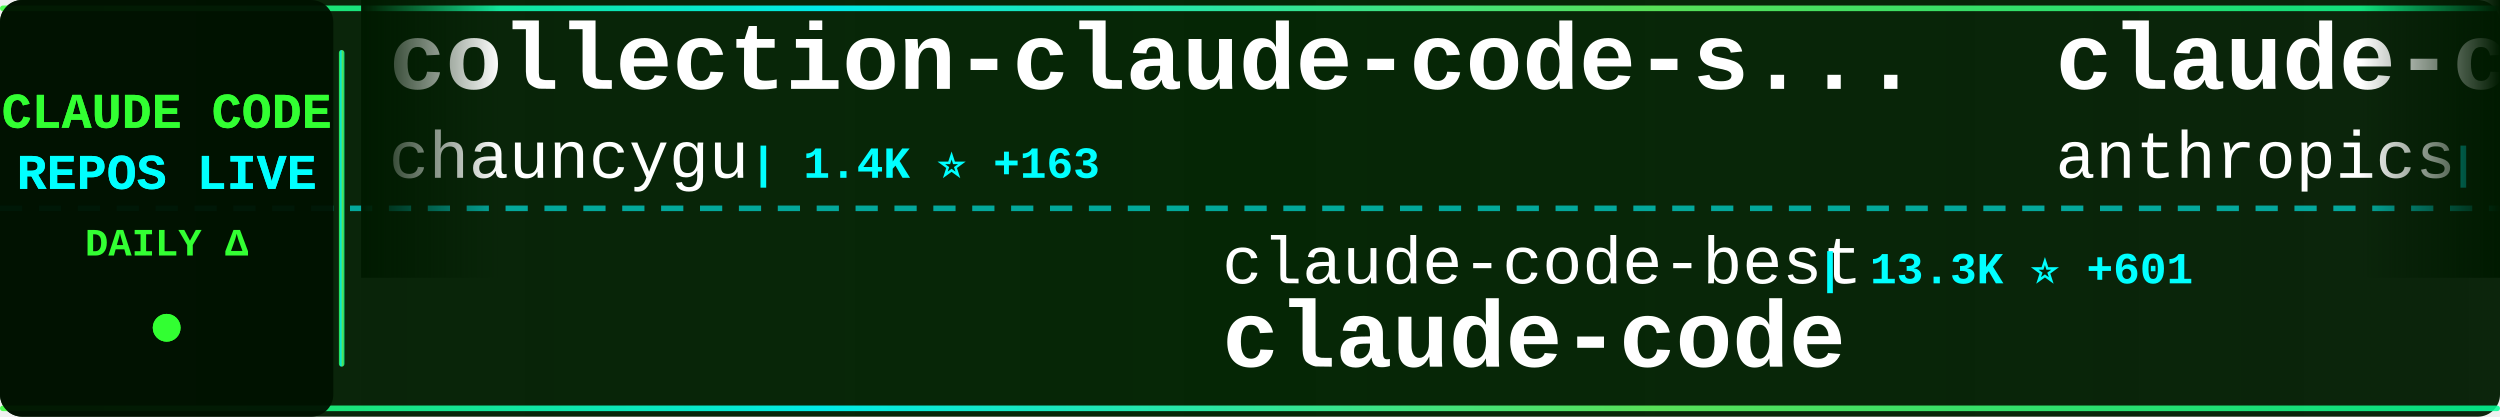
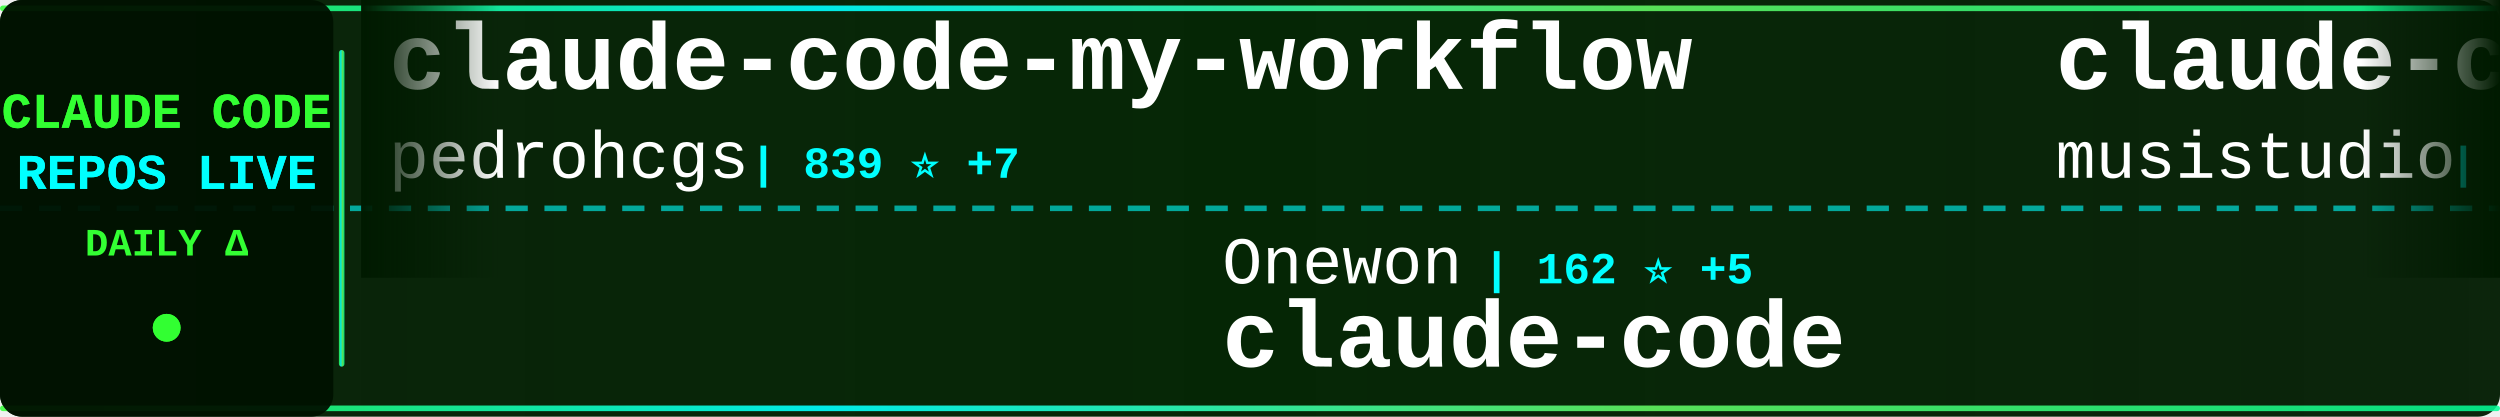
<svg xmlns="http://www.w3.org/2000/svg" width="900" height="150">
  <defs>
    <linearGradient id="tickerBg" x1="0%" y1="0%" x2="100%" y2="0%">
      <stop offset="0%" style="stop-color:#001a00;stop-opacity:0.95" />
      <stop offset="50%" style="stop-color:#002200;stop-opacity:0.98" />
      <stop offset="100%" style="stop-color:#001a00;stop-opacity:0.95" />
    </linearGradient>
    <linearGradient id="borderGrad" x1="0%" y1="0%" x2="100%" y2="0%">
      <stop offset="0%" style="stop-color:#33ff33;stop-opacity:0.85">
        <animate attributeName="stop-opacity" values="0.85;1;0.85" dur="2s" repeatCount="indefinite" />
      </stop>
      <stop offset="33%" style="stop-color:#00ffff;stop-opacity:0.9">
        <animate attributeName="stop-opacity" values="0.9;1;0.9" dur="2.2s" repeatCount="indefinite" />
      </stop>
      <stop offset="66%" style="stop-color:#66ff66;stop-opacity:0.85">
        <animate attributeName="stop-opacity" values="0.85;1;0.85" dur="1.8s" repeatCount="indefinite" />
      </stop>
      <stop offset="100%" style="stop-color:#00ff99;stop-opacity:0.85">
        <animate attributeName="stop-opacity" values="0.85;1;0.85" dur="2s" repeatCount="indefinite" />
      </stop>
    </linearGradient>
    <filter id="textGlow">
      <feGaussianBlur stdDeviation="0.1" result="coloredBlur" />
      <feMerge>
        <feMergeNode in="coloredBlur" />
        <feMergeNode in="SourceGraphic" />
      </feMerge>
    </filter>
    <filter id="metricGlow">
      <feGaussianBlur stdDeviation="0.2" result="coloredBlur" />
      <feMerge>
        <feMergeNode in="coloredBlur" />
        <feMergeNode in="SourceGraphic" />
      </feMerge>
    </filter>
    <linearGradient id="leftFade" x1="0%" y1="0%" x2="100%" y2="0%">
      <stop offset="0%" style="stop-color:#001a00;stop-opacity:1" />
      <stop offset="100%" style="stop-color:#001a00;stop-opacity:0" />
    </linearGradient>
    <linearGradient id="rightFade" x1="0%" y1="0%" x2="100%" y2="0%">
      <stop offset="0%" style="stop-color:#001a00;stop-opacity:0" />
      <stop offset="100%" style="stop-color:#001a00;stop-opacity:1" />
    </linearGradient>
  </defs>
  <rect width="900" height="150" fill="url(#tickerBg)" rx="8" />
  <rect x="0" y="2" width="900" height="2" fill="url(#borderGrad)" rx="1" />
  <rect x="0" y="146" width="900" height="2" fill="url(#borderGrad)" rx="1" />
  <line x1="0" y1="75" x2="900" y2="75" stroke="#00ffff" stroke-width="2" stroke-dasharray="8 6" opacity="0.6" />
  <rect x="0" y="0" width="120" height="150" fill="#001100" opacity="0.95" rx="8" />
  <text x="60" y="46" font-family="'Courier New', monospace" font-size="18" font-weight="bold" fill="#33ff33" text-anchor="middle" filter="url(#textGlow)">
    CLAUDE CODE
  </text>
  <text x="60" y="68" font-family="'Courier New', monospace" font-size="18" font-weight="bold" fill="#00ffff" text-anchor="middle" filter="url(#textGlow)">
    REPOS LIVE
  </text>
  <text x="60" y="92" font-family="'Courier New', monospace" font-size="14" font-weight="bold" fill="#33ff33" text-anchor="middle">
    DAILY Δ
  </text>
  <circle cx="60" cy="118" r="5" fill="#33ff33" filter="url(#metricGlow)">
    <animate attributeName="r" values="4;6;4" dur="1.5s" repeatCount="indefinite" />
    <animate attributeName="opacity" values="0.6;1;0.6" dur="1.5s" repeatCount="indefinite" />
  </circle>
  <rect x="122" y="18" width="2" height="114" fill="url(#borderGrad)" rx="1" />
  <clipPath id="tickerClip">
    <rect x="130" y="0" width="770" height="150" />
  </clipPath>
  <g clip-path="url(#tickerClip)">
    <g id="tickerItems">
      <animateTransform attributeName="transform" attributeType="XML" type="translate" from="0 0" to="-3000 0" dur="54s" repeatCount="indefinite" />
      <g transform="translate(0, 0)">
-         <text x="140" y="32" font-family="'Courier New', monospace" font-size="34" font-weight="bold" fill="#ffffff">collection-claude-code-s...</text>
-         <text x="140" y="64" font-family="'Courier New', monospace" font-size="24" font-weight="normal" fill="#ffffff" opacity="1.0">chauncygu</text>
-         <text x="270" y="64" font-family="'Courier New', monospace" font-size="16" font-weight="bold" fill="#00ffff"> | 1.4K ⭐ +163</text>
+         <text x="140" y="32" font-family="'Courier New', monospace" font-size="34" font-weight="bold" fill="#ffffff">claude-code-my-workflow</text>
+         <text x="140" y="64" font-family="'Courier New', monospace" font-size="24" font-weight="normal" fill="#ffffff" opacity="1.0">pedrohcgs</text>
+         <text x="270" y="64" font-family="'Courier New', monospace" font-size="16" font-weight="bold" fill="#00ffff"> | 839 ⭐ +7</text>
      </g>
      <g transform="translate(300, 0)">
-         <text x="140" y="102" font-family="'Courier New', monospace" font-size="24" font-weight="normal" fill="#ffffff" opacity="1.0">claude-code-best</text>
-         <text x="354" y="102" font-family="'Courier New', monospace" font-size="16" font-weight="bold" fill="#00ffff"> | 13.3K ⭐ +601</text>
+         <text x="140" y="102" font-family="'Courier New', monospace" font-size="24" font-weight="normal" fill="#ffffff" opacity="1.0">Onewon</text>
+         <text x="234" y="102" font-family="'Courier New', monospace" font-size="16" font-weight="bold" fill="#00ffff"> | 162 ⭐ +5</text>
        <text x="140" y="132" font-family="'Courier New', monospace" font-size="34" font-weight="bold" fill="#ffffff">claude-code</text>
      </g>
      <g transform="translate(600, 0)">
-         <text x="140" y="32" font-family="'Courier New', monospace" font-size="34" font-weight="bold" fill="#ffffff">claude-code-security-rev...</text>
-         <text x="140" y="64" font-family="'Courier New', monospace" font-size="24" font-weight="normal" fill="#ffffff" opacity="1.0">anthropics</text>
-         <text x="282" y="64" font-family="'Courier New', monospace" font-size="16" font-weight="bold" fill="#00ffff"> | 4.1K ⭐ +2</text>
+         <text x="140" y="32" font-family="'Courier New', monospace" font-size="34" font-weight="bold" fill="#ffffff">claude-code-router</text>
+         <text x="140" y="64" font-family="'Courier New', monospace" font-size="24" font-weight="normal" fill="#ffffff" opacity="1.0">musistudio</text>
+         <text x="282" y="64" font-family="'Courier New', monospace" font-size="16" font-weight="bold" fill="#00ffff"> | 31.5K ⭐ +124</text>
      </g>
      <g transform="translate(900, 0)">
-         <text x="140" y="102" font-family="'Courier New', monospace" font-size="24" font-weight="normal" fill="#ffffff" opacity="1.0">fuergaosi233</text>
-         <text x="306" y="102" font-family="'Courier New', monospace" font-size="16" font-weight="bold" fill="#00ffff"> | 2.3K ⭐ +5</text>
-         <text x="140" y="132" font-family="'Courier New', monospace" font-size="34" font-weight="bold" fill="#ffffff">claude-code-proxy</text>
+         <text x="140" y="102" font-family="'Courier New', monospace" font-size="24" font-weight="normal" fill="#ffffff" opacity="1.0">sugyan</text>
+         <text x="234" y="102" font-family="'Courier New', monospace" font-size="16" font-weight="bold" fill="#00ffff"> | 996 ⭐ +1</text>
+         <text x="140" y="132" font-family="'Courier New', monospace" font-size="34" font-weight="bold" fill="#ffffff">claude-code-webui</text>
      </g>
      <g transform="translate(1200, 0)">
-         <text x="140" y="32" font-family="'Courier New', monospace" font-size="34" font-weight="bold" fill="#ffffff">claudecodeui</text>
-         <text x="140" y="64" font-family="'Courier New', monospace" font-size="24" font-weight="normal" fill="#ffffff" opacity="1.0">siteboon</text>
-         <text x="258" y="64" font-family="'Courier New', monospace" font-size="16" font-weight="bold" fill="#00ffff"> | 9.4K ⭐ +67</text>
+         <text x="140" y="32" font-family="'Courier New', monospace" font-size="34" font-weight="bold" fill="#ffffff">claude-code-source</text>
+         <text x="140" y="64" font-family="'Courier New', monospace" font-size="24" font-weight="normal" fill="#ffffff" opacity="1.0">hangsman</text>
+         <text x="258" y="64" font-family="'Courier New', monospace" font-size="16" font-weight="bold" fill="#00ffff"> | 713 ⭐ +7</text>
      </g>
      <g transform="translate(1500, 0)">
-         <text x="140" y="102" font-family="'Courier New', monospace" font-size="24" font-weight="normal" fill="#ffffff" opacity="1.0">disler</text>
-         <text x="234" y="102" font-family="'Courier New', monospace" font-size="16" font-weight="bold" fill="#00ffff"> | 3.5K ⭐ +4</text>
-         <text x="140" y="132" font-family="'Courier New', monospace" font-size="34" font-weight="bold" fill="#ffffff">claude-code-hooks-master...</text>
+         <text x="140" y="102" font-family="'Courier New', monospace" font-size="24" font-weight="normal" fill="#ffffff" opacity="1.0">ykdojo</text>
+         <text x="234" y="102" font-family="'Courier New', monospace" font-size="16" font-weight="bold" fill="#00ffff"> | 7.1K ⭐ +27</text>
+         <text x="140" y="132" font-family="'Courier New', monospace" font-size="34" font-weight="bold" fill="#ffffff">claude-code-tips</text>
      </g>
      <g transform="translate(1800, 0)">
-         <text x="140" y="32" font-family="'Courier New', monospace" font-size="34" font-weight="bold" fill="#ffffff">claude-code</text>
-         <text x="140" y="64" font-family="'Courier New', monospace" font-size="24" font-weight="normal" fill="#ffffff" opacity="1.0">chiragjoshi12</text>
-         <text x="318" y="64" font-family="'Courier New', monospace" font-size="16" font-weight="bold" fill="#00ffff"> | 159 ⭐ +16</text>
+         <text x="140" y="32" font-family="'Courier New', monospace" font-size="34" font-weight="bold" fill="#ffffff">ralph-claude-code</text>
+         <text x="140" y="64" font-family="'Courier New', monospace" font-size="24" font-weight="normal" fill="#ffffff" opacity="1.0">frankbria</text>
+         <text x="270" y="64" font-family="'Courier New', monospace" font-size="16" font-weight="bold" fill="#00ffff"> | 8.4K ⭐ +31</text>
      </g>
      <g transform="translate(2100, 0)">
-         <text x="140" y="102" font-family="'Courier New', monospace" font-size="24" font-weight="normal" fill="#ffffff" opacity="1.0">zebbern</text>
-         <text x="246" y="102" font-family="'Courier New', monospace" font-size="16" font-weight="bold" fill="#00ffff"> | 3.8K ⭐ +15</text>
-         <text x="140" y="132" font-family="'Courier New', monospace" font-size="34" font-weight="bold" fill="#ffffff">claude-code-guide</text>
+         <text x="140" y="102" font-family="'Courier New', monospace" font-size="24" font-weight="normal" fill="#ffffff" opacity="1.0">qwibitai</text>
+         <text x="258" y="102" font-family="'Courier New', monospace" font-size="16" font-weight="bold" fill="#00ffff"> | 26.5K ⭐ +102</text>
+         <text x="140" y="132" font-family="'Courier New', monospace" font-size="34" font-weight="bold" fill="#ffffff">nanoclaw</text>
      </g>
      <g transform="translate(2400, 0)">
-         <text x="140" y="32" font-family="'Courier New', monospace" font-size="34" font-weight="bold" fill="#ffffff">claude-code</text>
-         <text x="140" y="64" font-family="'Courier New', monospace" font-size="24" font-weight="normal" fill="#ffffff" opacity="1.0">RishabhK103</text>
-         <text x="294" y="64" font-family="'Courier New', monospace" font-size="16" font-weight="bold" fill="#00ffff"> | 46 ⭐ +4</text>
+         <text x="140" y="32" font-family="'Courier New', monospace" font-size="34" font-weight="bold" fill="#ffffff">claude-code-ultimate-gui...</text>
+         <text x="140" y="64" font-family="'Courier New', monospace" font-size="24" font-weight="normal" fill="#ffffff" opacity="1.0">FlorianBruniaux</text>
+         <text x="342" y="64" font-family="'Courier New', monospace" font-size="16" font-weight="bold" fill="#00ffff"> | 2.9K ⭐ +60</text>
      </g>
      <g transform="translate(2700, 0)">
-         <text x="140" y="102" font-family="'Courier New', monospace" font-size="24" font-weight="normal" fill="#ffffff" opacity="1.0">centminmod</text>
-         <text x="282" y="102" font-family="'Courier New', monospace" font-size="16" font-weight="bold" fill="#00ffff"> | 2.2K ⭐ +2</text>
-         <text x="140" y="132" font-family="'Courier New', monospace" font-size="34" font-weight="bold" fill="#ffffff">my-claude-code-setup</text>
+         <text x="140" y="102" font-family="'Courier New', monospace" font-size="24" font-weight="normal" fill="#ffffff" opacity="1.0">repowise-dev</text>
+         <text x="306" y="102" font-family="'Courier New', monospace" font-size="16" font-weight="bold" fill="#00ffff"> | 684 ⭐ +57</text>
+         <text x="140" y="132" font-family="'Courier New', monospace" font-size="34" font-weight="bold" fill="#ffffff">claude-code-prompts</text>
      </g>
      <g transform="translate(3000, 0)">
-         <text x="140" y="32" font-family="'Courier New', monospace" font-size="34" font-weight="bold" fill="#ffffff">collection-claude-code-s...</text>
-         <text x="140" y="64" font-family="'Courier New', monospace" font-size="24" font-weight="normal" fill="#ffffff" opacity="1.0">chauncygu</text>
-         <text x="270" y="64" font-family="'Courier New', monospace" font-size="16" font-weight="bold" fill="#00ffff"> | 1.4K ⭐ +163</text>
+         <text x="140" y="32" font-family="'Courier New', monospace" font-size="34" font-weight="bold" fill="#ffffff">claude-code-my-workflow</text>
+         <text x="140" y="64" font-family="'Courier New', monospace" font-size="24" font-weight="normal" fill="#ffffff" opacity="1.0">pedrohcgs</text>
+         <text x="270" y="64" font-family="'Courier New', monospace" font-size="16" font-weight="bold" fill="#00ffff"> | 839 ⭐ +7</text>
      </g>
      <g transform="translate(3300, 0)">
-         <text x="140" y="102" font-family="'Courier New', monospace" font-size="24" font-weight="normal" fill="#ffffff" opacity="1.0">claude-code-best</text>
-         <text x="354" y="102" font-family="'Courier New', monospace" font-size="16" font-weight="bold" fill="#00ffff"> | 13.3K ⭐ +601</text>
+         <text x="140" y="102" font-family="'Courier New', monospace" font-size="24" font-weight="normal" fill="#ffffff" opacity="1.0">Onewon</text>
+         <text x="234" y="102" font-family="'Courier New', monospace" font-size="16" font-weight="bold" fill="#00ffff"> | 162 ⭐ +5</text>
        <text x="140" y="132" font-family="'Courier New', monospace" font-size="34" font-weight="bold" fill="#ffffff">claude-code</text>
      </g>
      <g transform="translate(3600, 0)">
-         <text x="140" y="32" font-family="'Courier New', monospace" font-size="34" font-weight="bold" fill="#ffffff">claude-code-security-rev...</text>
-         <text x="140" y="64" font-family="'Courier New', monospace" font-size="24" font-weight="normal" fill="#ffffff" opacity="1.0">anthropics</text>
-         <text x="282" y="64" font-family="'Courier New', monospace" font-size="16" font-weight="bold" fill="#00ffff"> | 4.1K ⭐ +2</text>
+         <text x="140" y="32" font-family="'Courier New', monospace" font-size="34" font-weight="bold" fill="#ffffff">claude-code-router</text>
+         <text x="140" y="64" font-family="'Courier New', monospace" font-size="24" font-weight="normal" fill="#ffffff" opacity="1.0">musistudio</text>
+         <text x="282" y="64" font-family="'Courier New', monospace" font-size="16" font-weight="bold" fill="#00ffff"> | 31.5K ⭐ +124</text>
      </g>
      <g transform="translate(3900, 0)">
-         <text x="140" y="102" font-family="'Courier New', monospace" font-size="24" font-weight="normal" fill="#ffffff" opacity="1.0">fuergaosi233</text>
-         <text x="306" y="102" font-family="'Courier New', monospace" font-size="16" font-weight="bold" fill="#00ffff"> | 2.3K ⭐ +5</text>
-         <text x="140" y="132" font-family="'Courier New', monospace" font-size="34" font-weight="bold" fill="#ffffff">claude-code-proxy</text>
+         <text x="140" y="102" font-family="'Courier New', monospace" font-size="24" font-weight="normal" fill="#ffffff" opacity="1.0">sugyan</text>
+         <text x="234" y="102" font-family="'Courier New', monospace" font-size="16" font-weight="bold" fill="#00ffff"> | 996 ⭐ +1</text>
+         <text x="140" y="132" font-family="'Courier New', monospace" font-size="34" font-weight="bold" fill="#ffffff">claude-code-webui</text>
      </g>
    </g>
  </g>
  <rect x="130" y="0" width="50" height="100" fill="url(#leftFade)" />
  <rect x="850" y="0" width="50" height="100" fill="url(#rightFade)" />
</svg>
